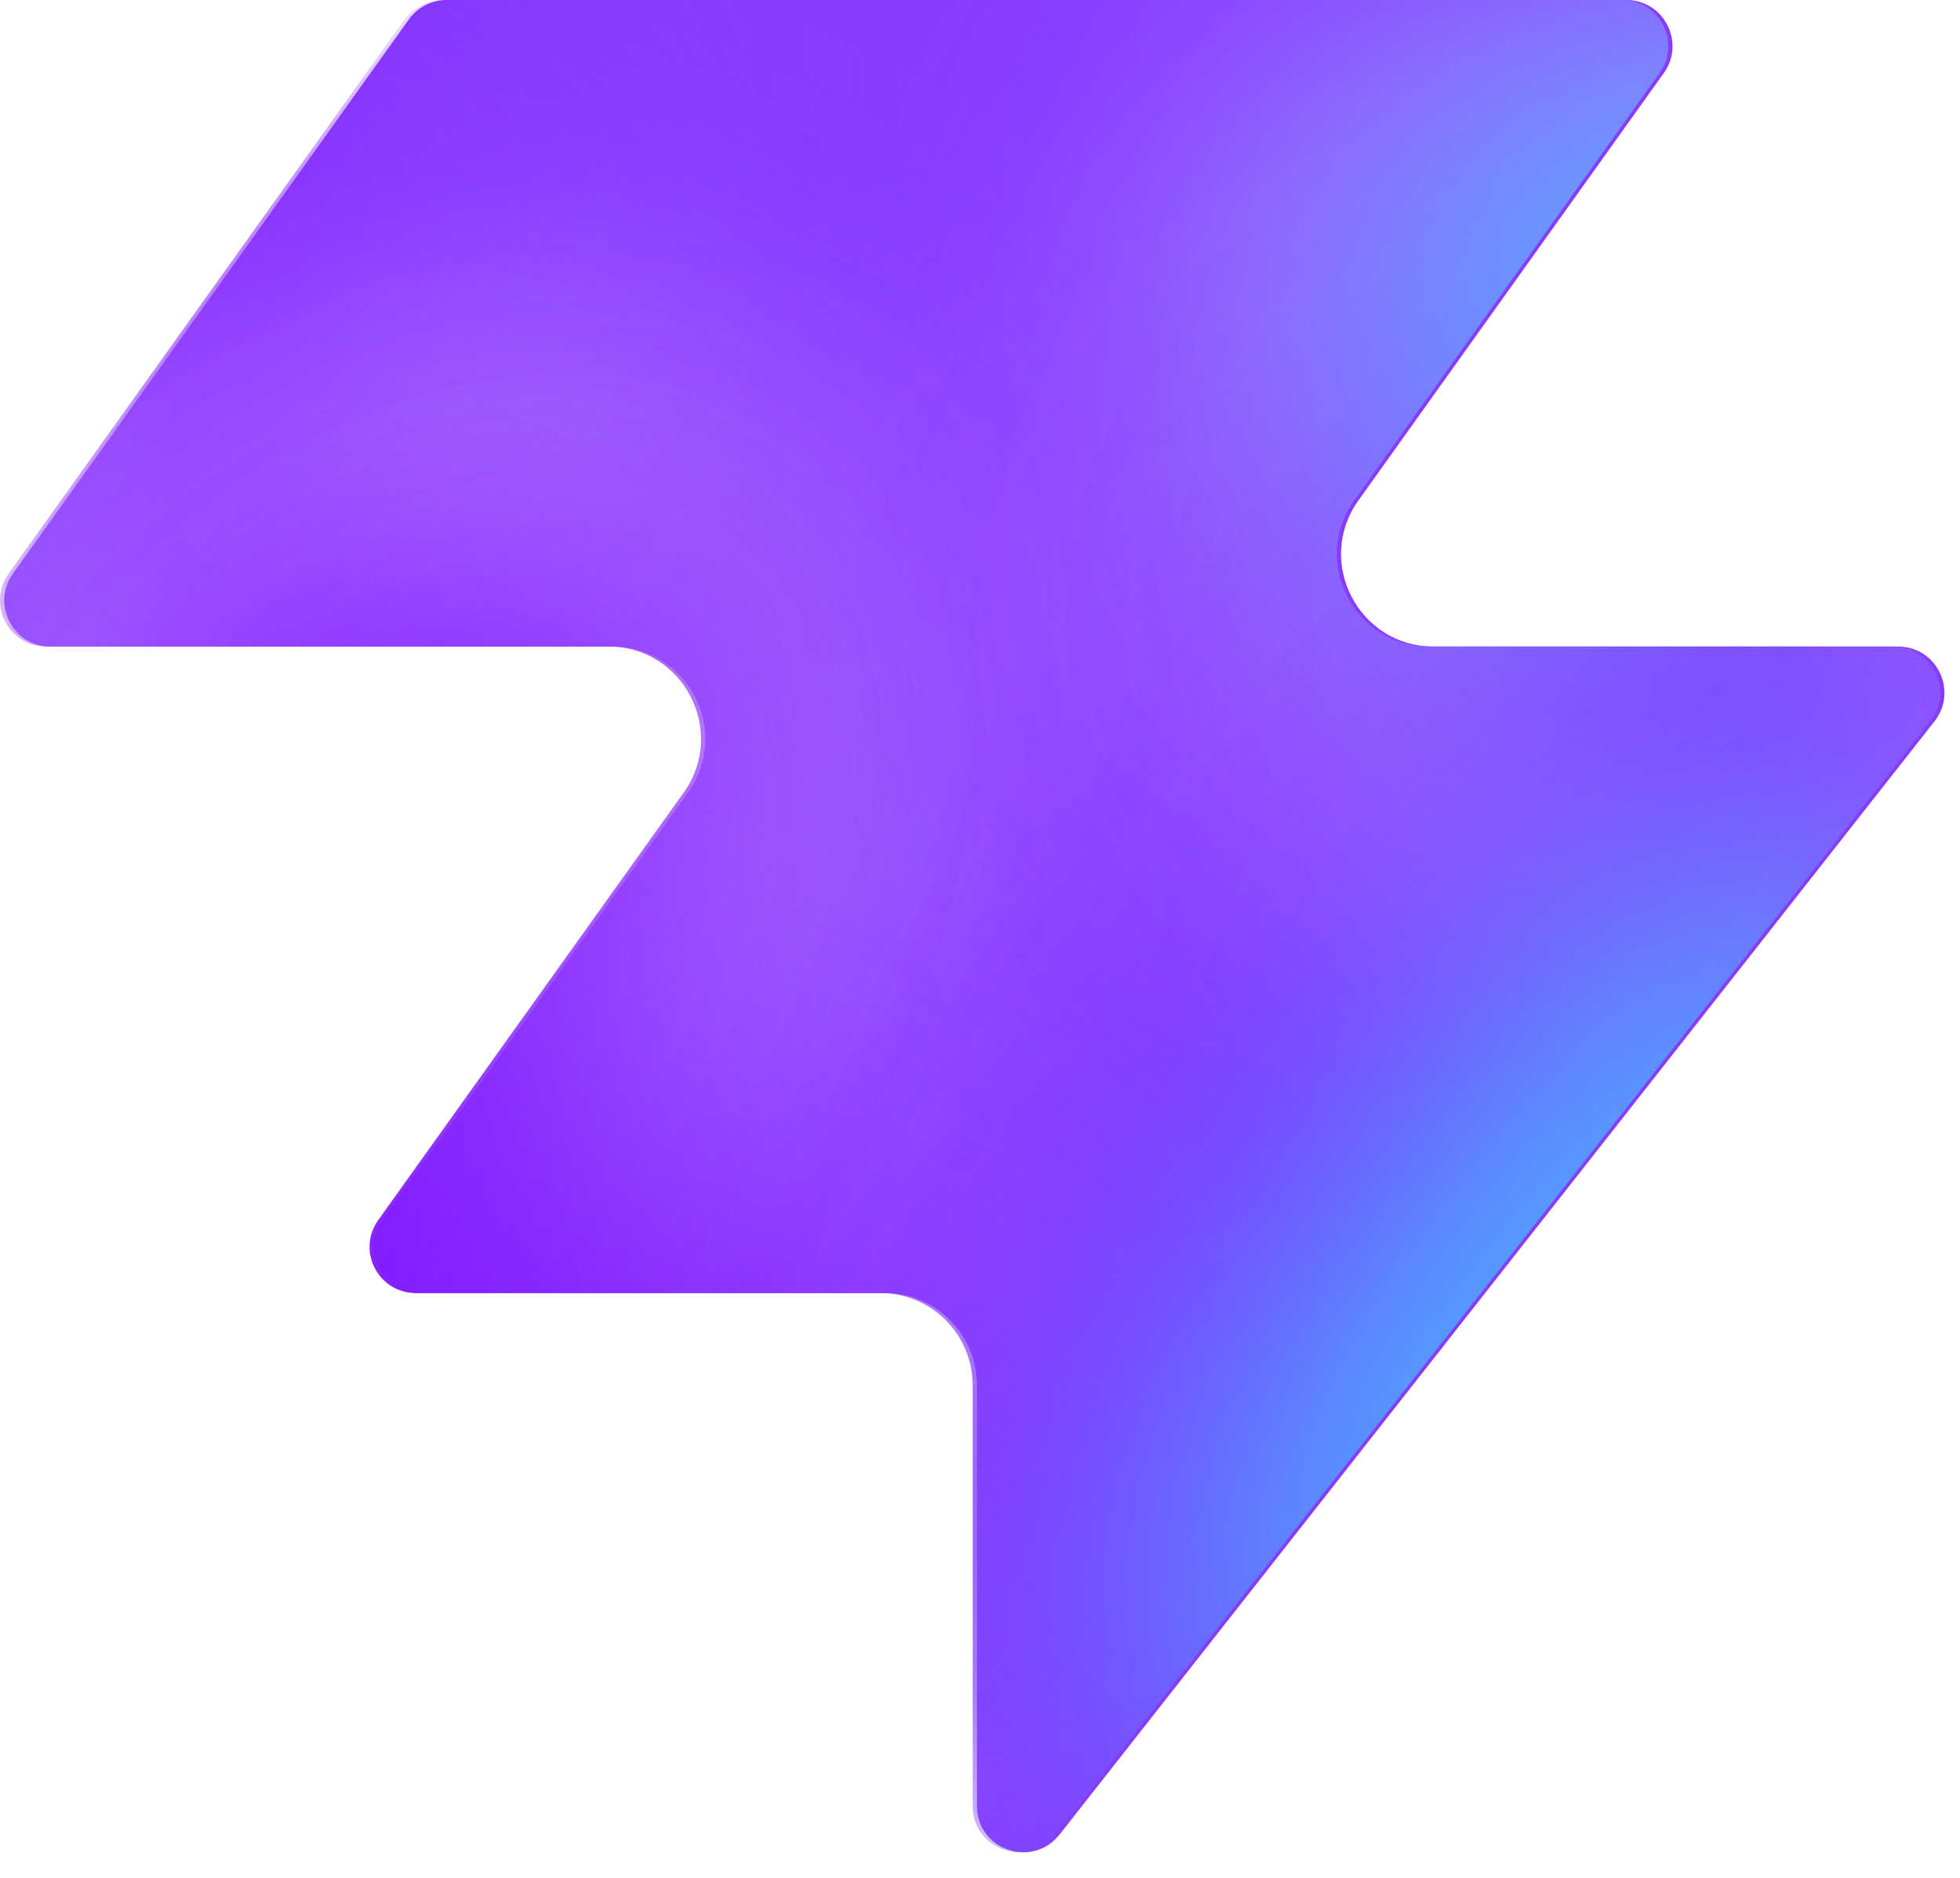
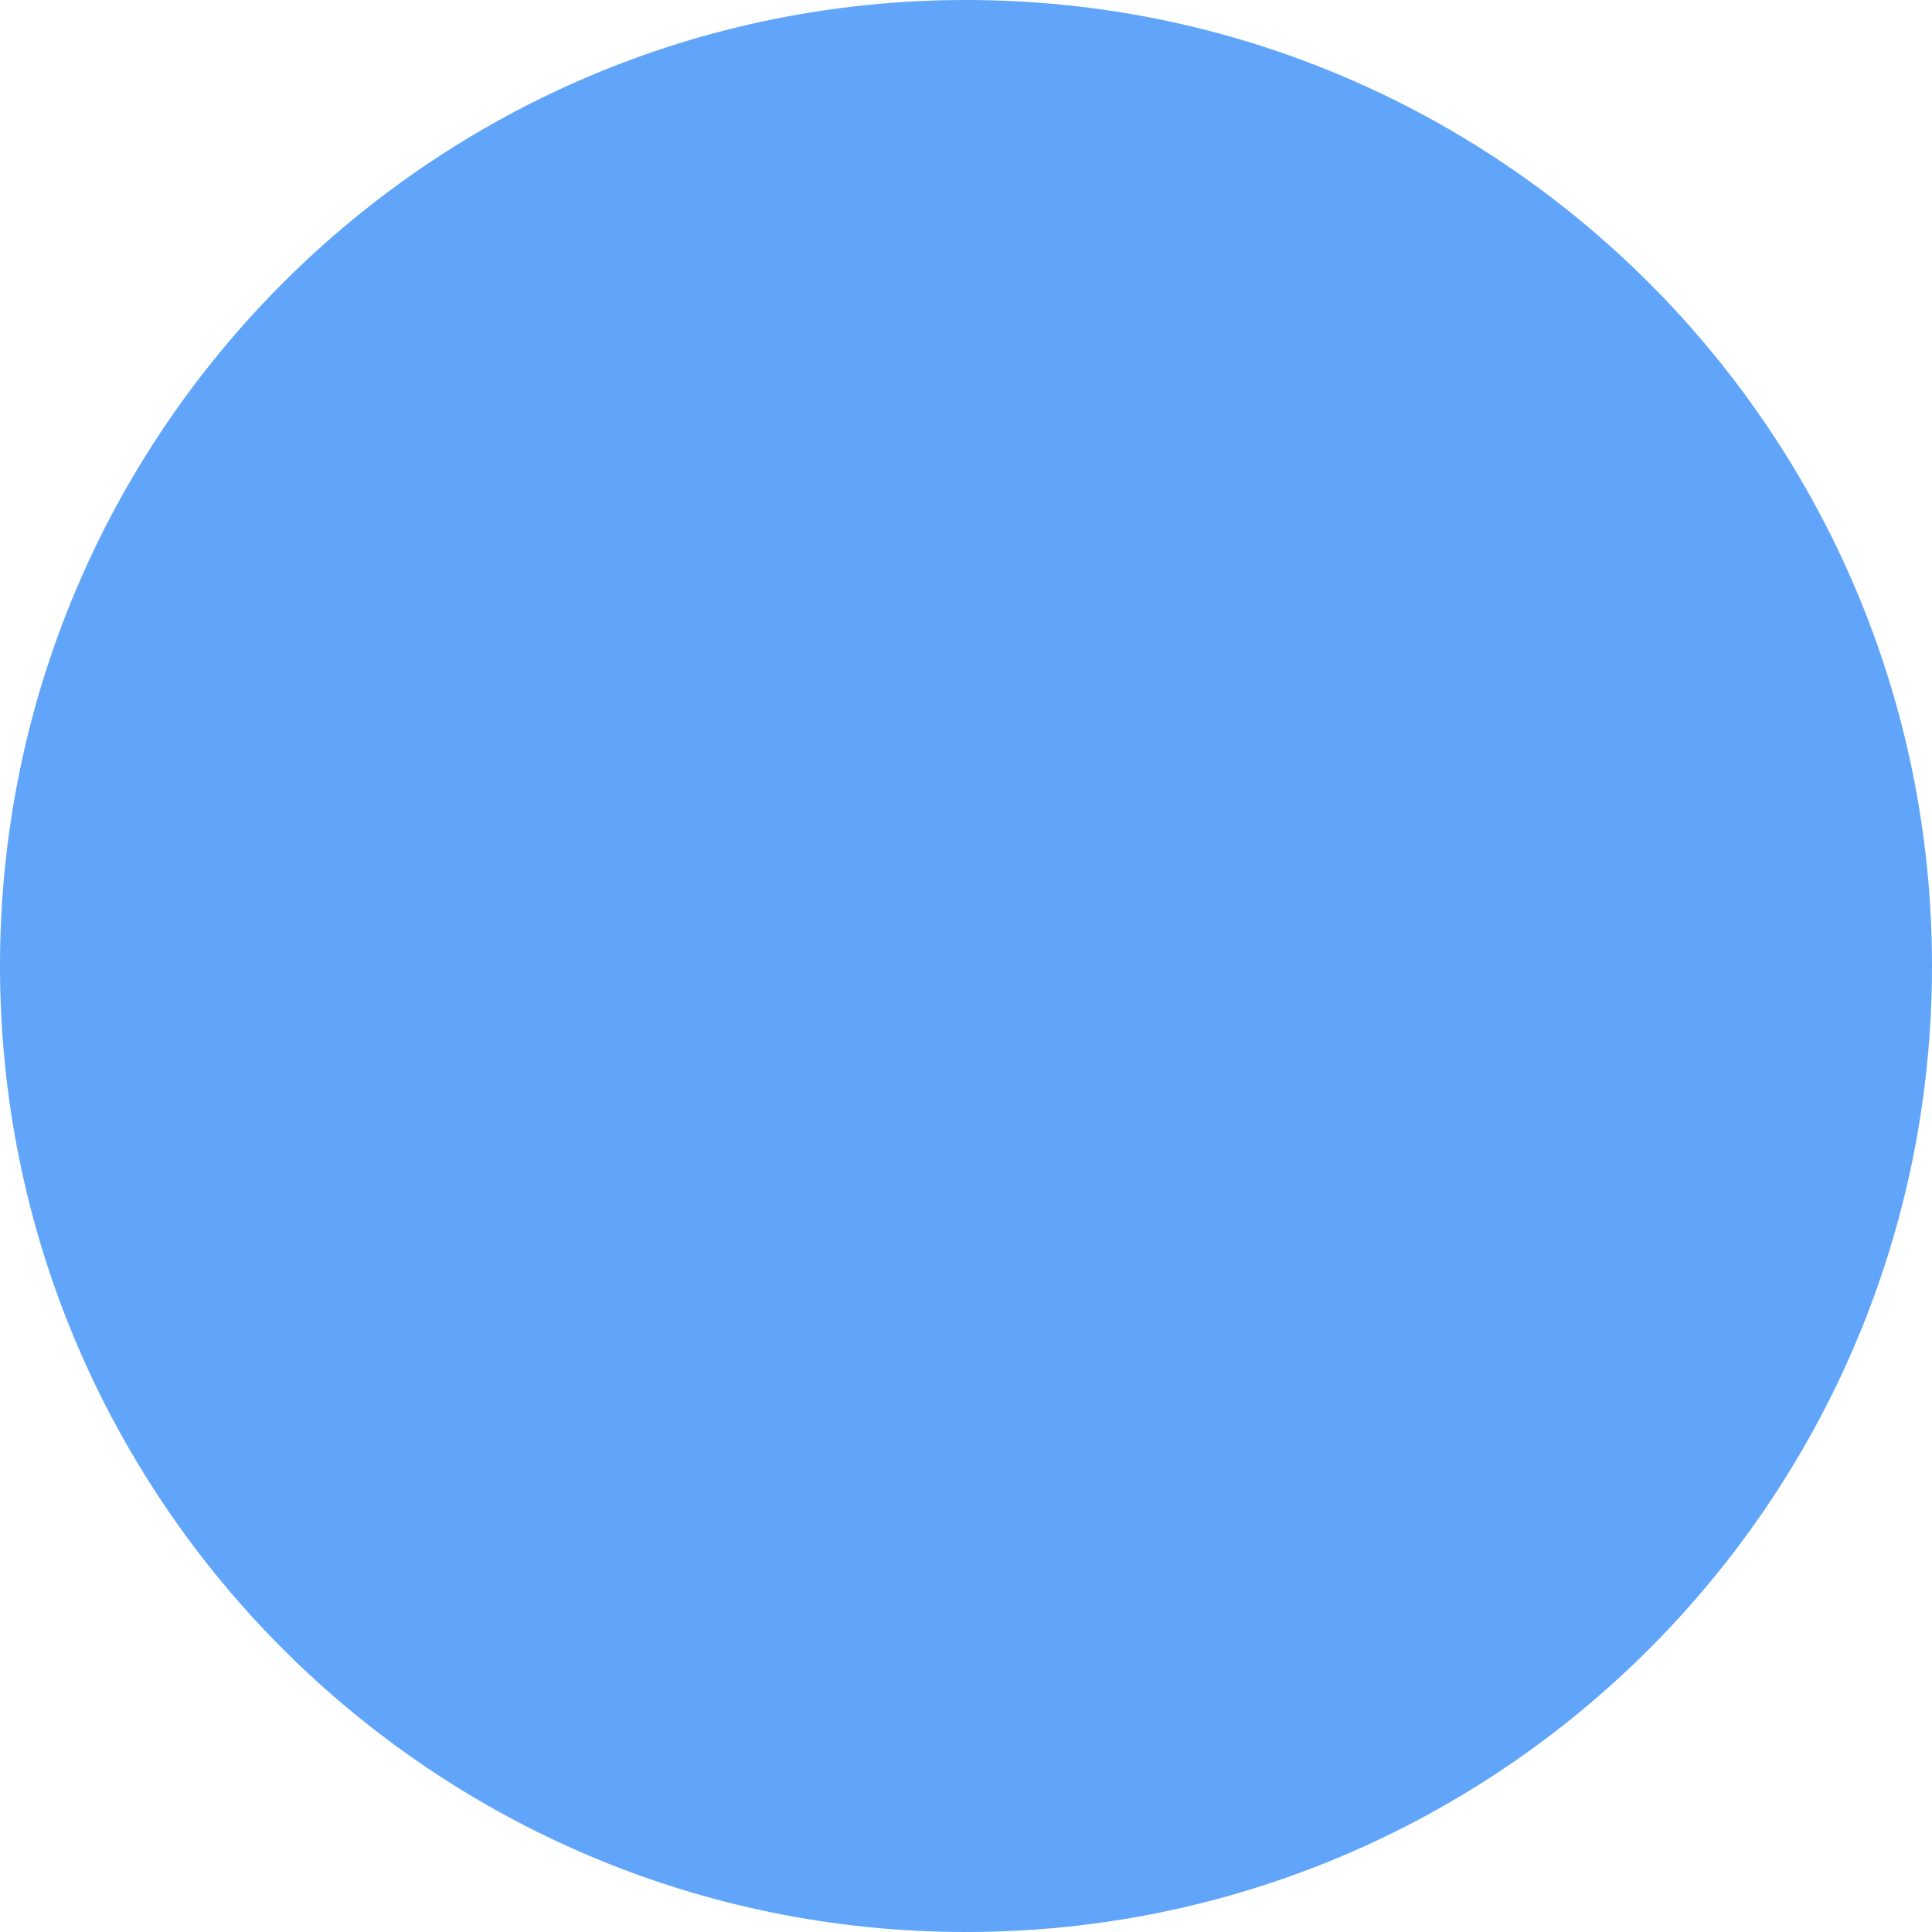
- <svg xmlns="http://www.w3.org/2000/svg" width="48" height="46" fill="none" viewBox="0 0 48 46">
-   <path fill="#863bff" d="M25.946 44.938c-.664.845-2.021.375-2.021-.698V33.937a2.26 2.26 0 0 0-2.262-2.262H10.287c-.92 0-1.456-1.04-.92-1.788l7.48-10.471c1.07-1.497 0-3.578-1.842-3.578H1.237c-.92 0-1.456-1.04-.92-1.788L10.013.474c.214-.297.556-.474.92-.474h28.894c.92 0 1.456 1.04.92 1.788l-7.48 10.471c-1.07 1.498 0 3.579 1.842 3.579h11.377c.943 0 1.473 1.088.89 1.83L25.947 44.94z" style="fill:#863bff;fill:color(display-p3 .525 .23 1);fill-opacity:1" />
-   <mask id="a" width="48" height="46" x="0" y="0" maskUnits="userSpaceOnUse" style="mask-type:alpha">
-     <path fill="#000" d="M25.842 44.938c-.664.844-2.021.375-2.021-.698V33.937a2.26 2.26 0 0 0-2.262-2.262H10.183c-.92 0-1.456-1.04-.92-1.788l7.48-10.471c1.07-1.498 0-3.579-1.842-3.579H1.133c-.92 0-1.456-1.04-.92-1.787L9.91.473c.214-.297.556-.474.92-.474h28.894c.92 0 1.456 1.04.92 1.788l-7.48 10.471c-1.07 1.498 0 3.578 1.842 3.578h11.377c.943 0 1.473 1.088.89 1.832L25.843 44.94z" style="fill:#000;fill-opacity:1" />
-   </mask>
-   <g mask="url(#a)">
-     <g filter="url(#b)">
-       <ellipse cx="5.508" cy="14.704" fill="#ede6ff" rx="5.508" ry="14.704" style="fill:#ede6ff;fill:color(display-p3 .927 .903 1);fill-opacity:1" transform="matrix(.00324 1 1 -.00324 -4.47 31.516)" />
-     </g>
-     <g filter="url(#c)">
-       <ellipse cx="10.399" cy="29.851" fill="#ede6ff" rx="10.399" ry="29.851" style="fill:#ede6ff;fill:color(display-p3 .927 .903 1);fill-opacity:1" transform="matrix(.00324 1 1 -.00324 -39.328 7.883)" />
-     </g>
-     <g filter="url(#d)">
-       <ellipse cx="5.508" cy="30.487" fill="#7e14ff" rx="5.508" ry="30.487" style="fill:#7e14ff;fill:color(display-p3 .492 .077 1);fill-opacity:1" transform="rotate(89.814 -25.913 -14.639)scale(1 -1)" />
-     </g>
-     <g filter="url(#e)">
-       <ellipse cx="5.508" cy="30.599" fill="#7e14ff" rx="5.508" ry="30.599" style="fill:#7e14ff;fill:color(display-p3 .492 .077 1);fill-opacity:1" transform="rotate(89.814 -32.644 -3.334)scale(1 -1)" />
-     </g>
-     <g filter="url(#f)">
-       <ellipse cx="5.508" cy="30.599" fill="#7e14ff" rx="5.508" ry="30.599" style="fill:#7e14ff;fill:color(display-p3 .492 .077 1);fill-opacity:1" transform="matrix(.00324 1 1 -.00324 -34.34 30.47)" />
-     </g>
-     <g filter="url(#g)">
-       <ellipse cx="14.072" cy="22.078" fill="#ede6ff" rx="14.072" ry="22.078" style="fill:#ede6ff;fill:color(display-p3 .927 .903 1);fill-opacity:1" transform="rotate(93.35 24.506 48.493)scale(-1 1)" />
-     </g>
-     <g filter="url(#h)">
-       <ellipse cx="3.47" cy="21.501" fill="#7e14ff" rx="3.47" ry="21.501" style="fill:#7e14ff;fill:color(display-p3 .492 .077 1);fill-opacity:1" transform="rotate(89.009 28.708 47.59)scale(-1 1)" />
-     </g>
-     <g filter="url(#i)">
-       <ellipse cx="3.47" cy="21.501" fill="#7e14ff" rx="3.47" ry="21.501" style="fill:#7e14ff;fill:color(display-p3 .492 .077 1);fill-opacity:1" transform="rotate(89.009 28.708 47.59)scale(-1 1)" />
-     </g>
-     <g filter="url(#j)">
-       <ellipse cx=".387" cy="8.972" fill="#7e14ff" rx="4.407" ry="29.108" style="fill:#7e14ff;fill:color(display-p3 .492 .077 1);fill-opacity:1" transform="rotate(39.51 .387 8.972)" />
-     </g>
-     <g filter="url(#k)">
-       <ellipse cx="47.523" cy="-6.092" fill="#7e14ff" rx="4.407" ry="29.108" style="fill:#7e14ff;fill:color(display-p3 .492 .077 1);fill-opacity:1" transform="rotate(37.892 47.523 -6.092)" />
-     </g>
-     <g filter="url(#l)">
-       <ellipse cx="41.412" cy="6.333" fill="#47bfff" rx="5.971" ry="9.665" style="fill:#47bfff;fill:color(display-p3 .28 .748 1);fill-opacity:1" transform="rotate(37.892 41.412 6.333)" />
-     </g>
-     <g filter="url(#m)">
-       <ellipse cx="-1.879" cy="38.332" fill="#7e14ff" rx="4.407" ry="29.108" style="fill:#7e14ff;fill:color(display-p3 .492 .077 1);fill-opacity:1" transform="rotate(37.892 -1.88 38.332)" />
-     </g>
-     <g filter="url(#n)">
-       <ellipse cx="-1.879" cy="38.332" fill="#7e14ff" rx="4.407" ry="29.108" style="fill:#7e14ff;fill:color(display-p3 .492 .077 1);fill-opacity:1" transform="rotate(37.892 -1.88 38.332)" />
-     </g>
-     <g filter="url(#o)">
-       <ellipse cx="35.651" cy="29.907" fill="#7e14ff" rx="4.407" ry="29.108" style="fill:#7e14ff;fill:color(display-p3 .492 .077 1);fill-opacity:1" transform="rotate(37.892 35.651 29.907)" />
-     </g>
-     <g filter="url(#p)">
-       <ellipse cx="38.418" cy="32.4" fill="#47bfff" rx="5.971" ry="15.297" style="fill:#47bfff;fill:color(display-p3 .28 .748 1);fill-opacity:1" transform="rotate(37.892 38.418 32.4)" />
-     </g>
-   </g>
-   <defs>
-     <filter id="b" width="60.045" height="41.654" x="-19.77" y="16.149" color-interpolation-filters="sRGB" filterUnits="userSpaceOnUse">
-       <feFlood flood-opacity="0" result="BackgroundImageFix" />
-       <feBlend in="SourceGraphic" in2="BackgroundImageFix" result="shape" />
-       <feGaussianBlur result="effect1_foregroundBlur_2002_17158" stdDeviation="7.659" />
-     </filter>
-     <filter id="c" width="90.34" height="51.437" x="-54.613" y="-7.533" color-interpolation-filters="sRGB" filterUnits="userSpaceOnUse">
-       <feFlood flood-opacity="0" result="BackgroundImageFix" />
-       <feBlend in="SourceGraphic" in2="BackgroundImageFix" result="shape" />
-       <feGaussianBlur result="effect1_foregroundBlur_2002_17158" stdDeviation="7.659" />
-     </filter>
-     <filter id="d" width="79.355" height="29.4" x="-49.64" y="2.03" color-interpolation-filters="sRGB" filterUnits="userSpaceOnUse">
-       <feFlood flood-opacity="0" result="BackgroundImageFix" />
-       <feBlend in="SourceGraphic" in2="BackgroundImageFix" result="shape" />
-       <feGaussianBlur result="effect1_foregroundBlur_2002_17158" stdDeviation="4.596" />
-     </filter>
-     <filter id="e" width="79.579" height="29.4" x="-45.045" y="20.029" color-interpolation-filters="sRGB" filterUnits="userSpaceOnUse">
-       <feFlood flood-opacity="0" result="BackgroundImageFix" />
-       <feBlend in="SourceGraphic" in2="BackgroundImageFix" result="shape" />
-       <feGaussianBlur result="effect1_foregroundBlur_2002_17158" stdDeviation="4.596" />
-     </filter>
-     <filter id="f" width="79.579" height="29.4" x="-43.513" y="21.178" color-interpolation-filters="sRGB" filterUnits="userSpaceOnUse">
-       <feFlood flood-opacity="0" result="BackgroundImageFix" />
-       <feBlend in="SourceGraphic" in2="BackgroundImageFix" result="shape" />
-       <feGaussianBlur result="effect1_foregroundBlur_2002_17158" stdDeviation="4.596" />
-     </filter>
-     <filter id="g" width="74.749" height="58.852" x="15.756" y="-17.901" color-interpolation-filters="sRGB" filterUnits="userSpaceOnUse">
-       <feFlood flood-opacity="0" result="BackgroundImageFix" />
-       <feBlend in="SourceGraphic" in2="BackgroundImageFix" result="shape" />
-       <feGaussianBlur result="effect1_foregroundBlur_2002_17158" stdDeviation="7.659" />
-     </filter>
-     <filter id="h" width="61.377" height="25.362" x="23.548" y="2.284" color-interpolation-filters="sRGB" filterUnits="userSpaceOnUse">
-       <feFlood flood-opacity="0" result="BackgroundImageFix" />
-       <feBlend in="SourceGraphic" in2="BackgroundImageFix" result="shape" />
-       <feGaussianBlur result="effect1_foregroundBlur_2002_17158" stdDeviation="4.596" />
-     </filter>
-     <filter id="i" width="61.377" height="25.362" x="23.548" y="2.284" color-interpolation-filters="sRGB" filterUnits="userSpaceOnUse">
-       <feFlood flood-opacity="0" result="BackgroundImageFix" />
-       <feBlend in="SourceGraphic" in2="BackgroundImageFix" result="shape" />
-       <feGaussianBlur result="effect1_foregroundBlur_2002_17158" stdDeviation="4.596" />
-     </filter>
-     <filter id="j" width="56.045" height="63.649" x="-27.636" y="-22.853" color-interpolation-filters="sRGB" filterUnits="userSpaceOnUse">
-       <feFlood flood-opacity="0" result="BackgroundImageFix" />
-       <feBlend in="SourceGraphic" in2="BackgroundImageFix" result="shape" />
-       <feGaussianBlur result="effect1_foregroundBlur_2002_17158" stdDeviation="4.596" />
-     </filter>
-     <filter id="k" width="54.814" height="64.646" x="20.116" y="-38.415" color-interpolation-filters="sRGB" filterUnits="userSpaceOnUse">
-       <feFlood flood-opacity="0" result="BackgroundImageFix" />
-       <feBlend in="SourceGraphic" in2="BackgroundImageFix" result="shape" />
-       <feGaussianBlur result="effect1_foregroundBlur_2002_17158" stdDeviation="4.596" />
-     </filter>
-     <filter id="l" width="33.541" height="35.313" x="24.641" y="-11.323" color-interpolation-filters="sRGB" filterUnits="userSpaceOnUse">
-       <feFlood flood-opacity="0" result="BackgroundImageFix" />
-       <feBlend in="SourceGraphic" in2="BackgroundImageFix" result="shape" />
-       <feGaussianBlur result="effect1_foregroundBlur_2002_17158" stdDeviation="4.596" />
-     </filter>
-     <filter id="m" width="54.814" height="64.646" x="-29.286" y="6.009" color-interpolation-filters="sRGB" filterUnits="userSpaceOnUse">
-       <feFlood flood-opacity="0" result="BackgroundImageFix" />
-       <feBlend in="SourceGraphic" in2="BackgroundImageFix" result="shape" />
-       <feGaussianBlur result="effect1_foregroundBlur_2002_17158" stdDeviation="4.596" />
-     </filter>
-     <filter id="n" width="54.814" height="64.646" x="-29.286" y="6.009" color-interpolation-filters="sRGB" filterUnits="userSpaceOnUse">
-       <feFlood flood-opacity="0" result="BackgroundImageFix" />
-       <feBlend in="SourceGraphic" in2="BackgroundImageFix" result="shape" />
-       <feGaussianBlur result="effect1_foregroundBlur_2002_17158" stdDeviation="4.596" />
-     </filter>
-     <filter id="o" width="54.814" height="64.646" x="8.244" y="-2.416" color-interpolation-filters="sRGB" filterUnits="userSpaceOnUse">
-       <feFlood flood-opacity="0" result="BackgroundImageFix" />
-       <feBlend in="SourceGraphic" in2="BackgroundImageFix" result="shape" />
-       <feGaussianBlur result="effect1_foregroundBlur_2002_17158" stdDeviation="4.596" />
-     </filter>
-     <filter id="p" width="39.409" height="43.623" x="18.713" y="10.588" color-interpolation-filters="sRGB" filterUnits="userSpaceOnUse">
-       <feFlood flood-opacity="0" result="BackgroundImageFix" />
-       <feBlend in="SourceGraphic" in2="BackgroundImageFix" result="shape" />
-       <feGaussianBlur result="effect1_foregroundBlur_2002_17158" stdDeviation="4.596" />
-     </filter>
-   </defs>
+ <svg xmlns="http://www.w3.org/2000/svg" viewBox="0 0 32 32">
+   <circle cx="16" cy="16" r="16" fill="#60a5fa" />
</svg>
